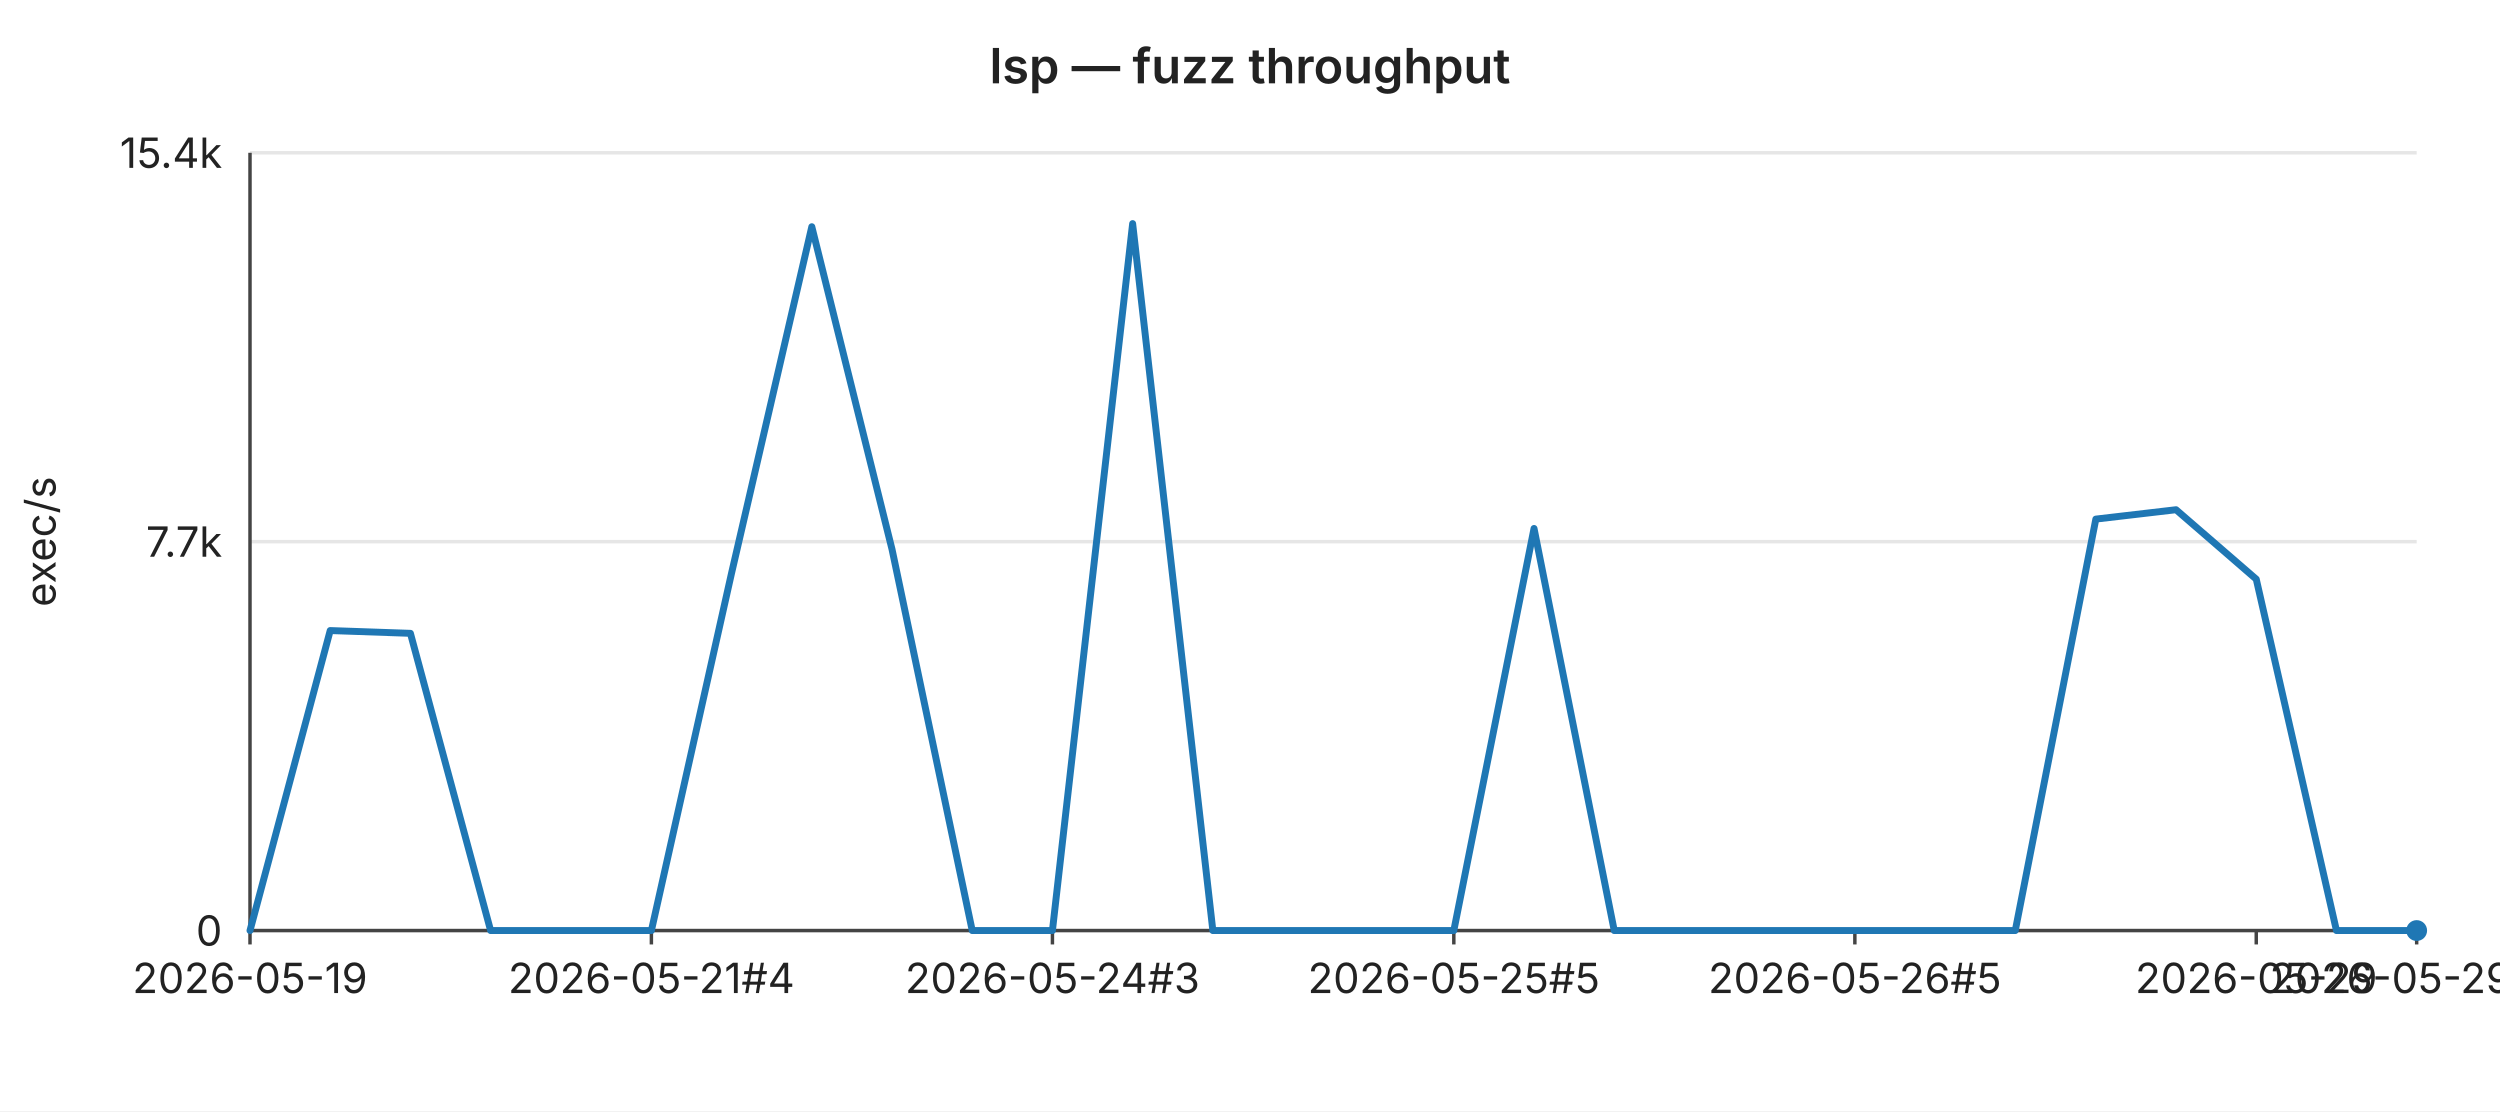
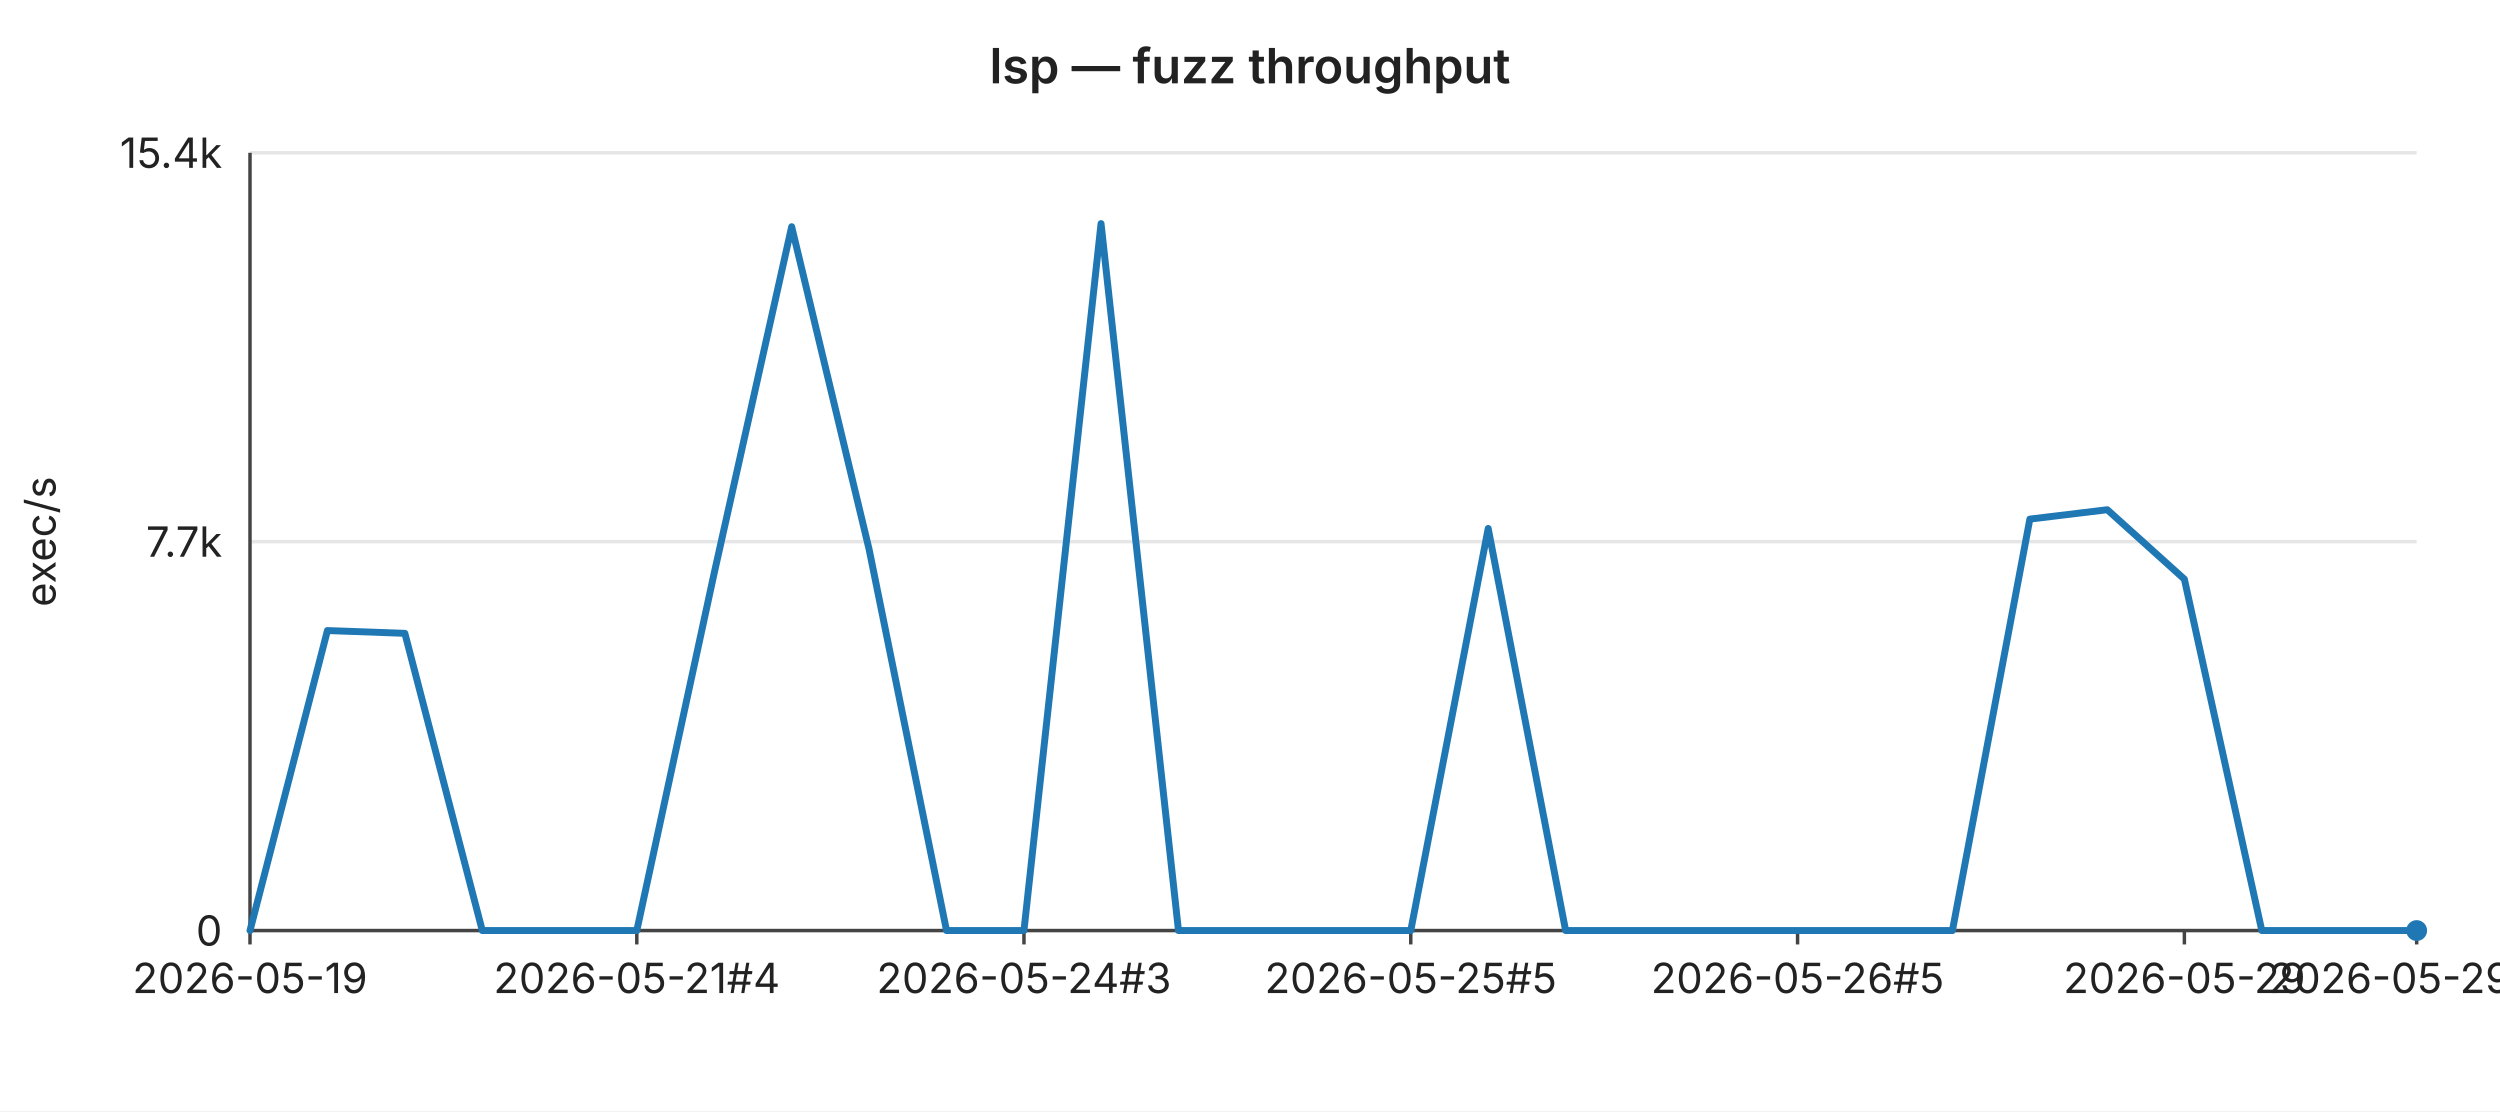
<svg xmlns="http://www.w3.org/2000/svg" width="720" height="320" viewBox="0 0 720 320" font-family="-apple-system,BlinkMacSystemFont,Segoe UI,sans-serif" font-size="12">
  <rect width="720" height="320" fill="#ffffff" />
  <text x="360" y="24" text-anchor="middle" font-size="14" font-weight="600" fill="#222">lsp — fuzz throughput</text>
  <line x1="72" y1="44.0" x2="696" y2="44.0" stroke="#e6e6e6" stroke-width="1" />
  <text x="64" y="44.0" text-anchor="end" dominant-baseline="middle" fill="#222">15.4k</text>
  <line x1="72" y1="156.0" x2="696" y2="156.0" stroke="#e6e6e6" stroke-width="1" />
  <text x="64" y="156.0" text-anchor="end" dominant-baseline="middle" fill="#222">7.7k</text>
  <line x1="72" y1="268.0" x2="696" y2="268.0" stroke="#e6e6e6" stroke-width="1" />
  <text x="64" y="268.0" text-anchor="end" dominant-baseline="middle" fill="#222">0</text>
  <text x="16" y="156" text-anchor="middle" fill="#222" transform="rotate(-90 16 156)">exec/s</text>
  <line x1="72" y1="44" x2="72" y2="268" stroke="#444" stroke-width="1" />
  <line x1="72" y1="268" x2="696" y2="268" stroke="#444" stroke-width="1" />
  <line x1="72.0" y1="268" x2="72.0" y2="272" stroke="#444" stroke-width="1" />
  <text x="72.0" y="286" text-anchor="middle" fill="#222">2026-05-19</text>
-   <line x1="187.6" y1="268" x2="187.6" y2="272" stroke="#444" stroke-width="1" />
-   <text x="187.6" y="286" text-anchor="middle" fill="#222">2026-05-21#4</text>
-   <line x1="303.1" y1="268" x2="303.1" y2="272" stroke="#444" stroke-width="1" />
-   <text x="303.1" y="286" text-anchor="middle" fill="#222">2026-05-24#3</text>
-   <line x1="418.7" y1="268" x2="418.7" y2="272" stroke="#444" stroke-width="1" />
-   <text x="418.7" y="286" text-anchor="middle" fill="#222">2026-05-25#5</text>
-   <line x1="534.2" y1="268" x2="534.2" y2="272" stroke="#444" stroke-width="1" />
-   <text x="534.2" y="286" text-anchor="middle" fill="#222">2026-05-26#5</text>
-   <line x1="649.8" y1="268" x2="649.8" y2="272" stroke="#444" stroke-width="1" />
-   <text x="649.8" y="286" text-anchor="middle" fill="#222">2026-05-29</text>
+   <line x1="183.4" y1="268" x2="183.4" y2="272" stroke="#444" stroke-width="1" />
+   <text x="183.4" y="286" text-anchor="middle" fill="#222">2026-05-21#4</text>
+   <line x1="294.9" y1="268" x2="294.9" y2="272" stroke="#444" stroke-width="1" />
+   <text x="294.9" y="286" text-anchor="middle" fill="#222">2026-05-24#3</text>
+   <line x1="406.3" y1="268" x2="406.3" y2="272" stroke="#444" stroke-width="1" />
+   <text x="406.3" y="286" text-anchor="middle" fill="#222">2026-05-25#5</text>
+   <line x1="517.7" y1="268" x2="517.7" y2="272" stroke="#444" stroke-width="1" />
+   <text x="517.7" y="286" text-anchor="middle" fill="#222">2026-05-26#5</text>
+   <line x1="629.1" y1="268" x2="629.1" y2="272" stroke="#444" stroke-width="1" />
+   <text x="629.1" y="286" text-anchor="middle" fill="#222">2026-05-29</text>
  <line x1="696.0" y1="268" x2="696.0" y2="272" stroke="#444" stroke-width="1" />
-   <text x="696.0" y="286" text-anchor="middle" fill="#222">2026-05-29#3</text>
-   <polyline fill="none" stroke="#1f77b4" stroke-width="2" stroke-linejoin="round" stroke-linecap="round" points="72.0,268.0 95.1,181.6 118.2,182.4 141.3,268.0 164.4,268.0 187.6,268.0 210.7,165.0 233.8,65.3 256.9,158.2 280.0,268.0 303.1,268.0 326.2,64.4 349.3,268.0 372.4,268.0 395.6,268.0 418.7,268.0 441.8,152.2 464.9,268.0 488.0,268.0 511.1,268.0 534.2,268.0 557.3,268.0 580.4,268.0 603.6,149.5 626.7,146.8 649.8,166.8 672.9,268.0 696.0,268.0" />
+   <text x="696.0" y="286" text-anchor="middle" fill="#222">2026-05-29#4</text>
+   <polyline fill="none" stroke="#1f77b4" stroke-width="2" stroke-linejoin="round" stroke-linecap="round" points="72.0,268.0 94.3,181.6 116.6,182.4 138.9,268.0 161.1,268.0 183.4,268.0 205.7,165.0 228.0,65.3 250.3,158.2 272.6,268.0 294.9,268.0 317.1,64.4 339.4,268.0 361.7,268.0 384.0,268.0 406.3,268.0 428.6,152.2 450.9,268.0 473.1,268.0 495.4,268.0 517.7,268.0 540.0,268.0 562.3,268.0 584.6,149.5 606.9,146.8 629.1,166.8 651.4,268.0 673.7,268.0 696.0,268.0" />
  <circle cx="696.0" cy="268.0" r="3" fill="#1f77b4" />
</svg>
